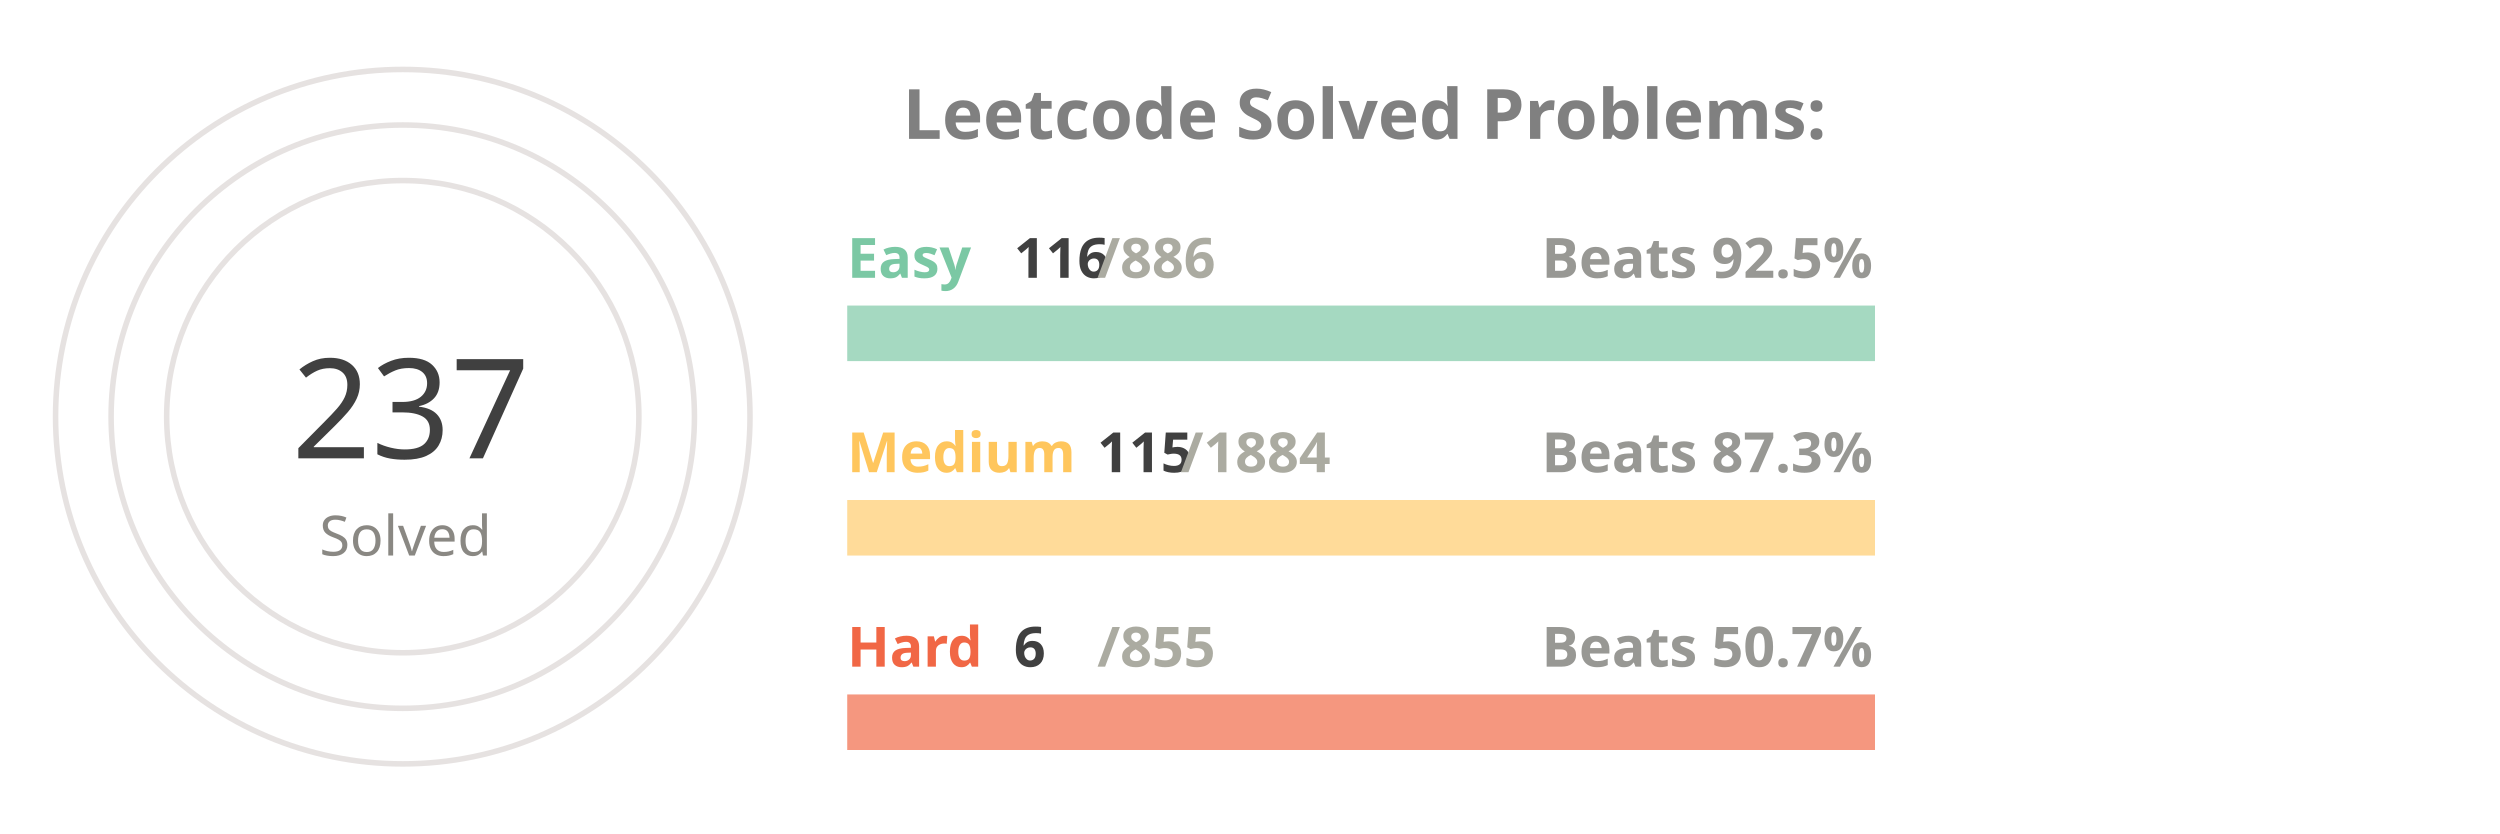
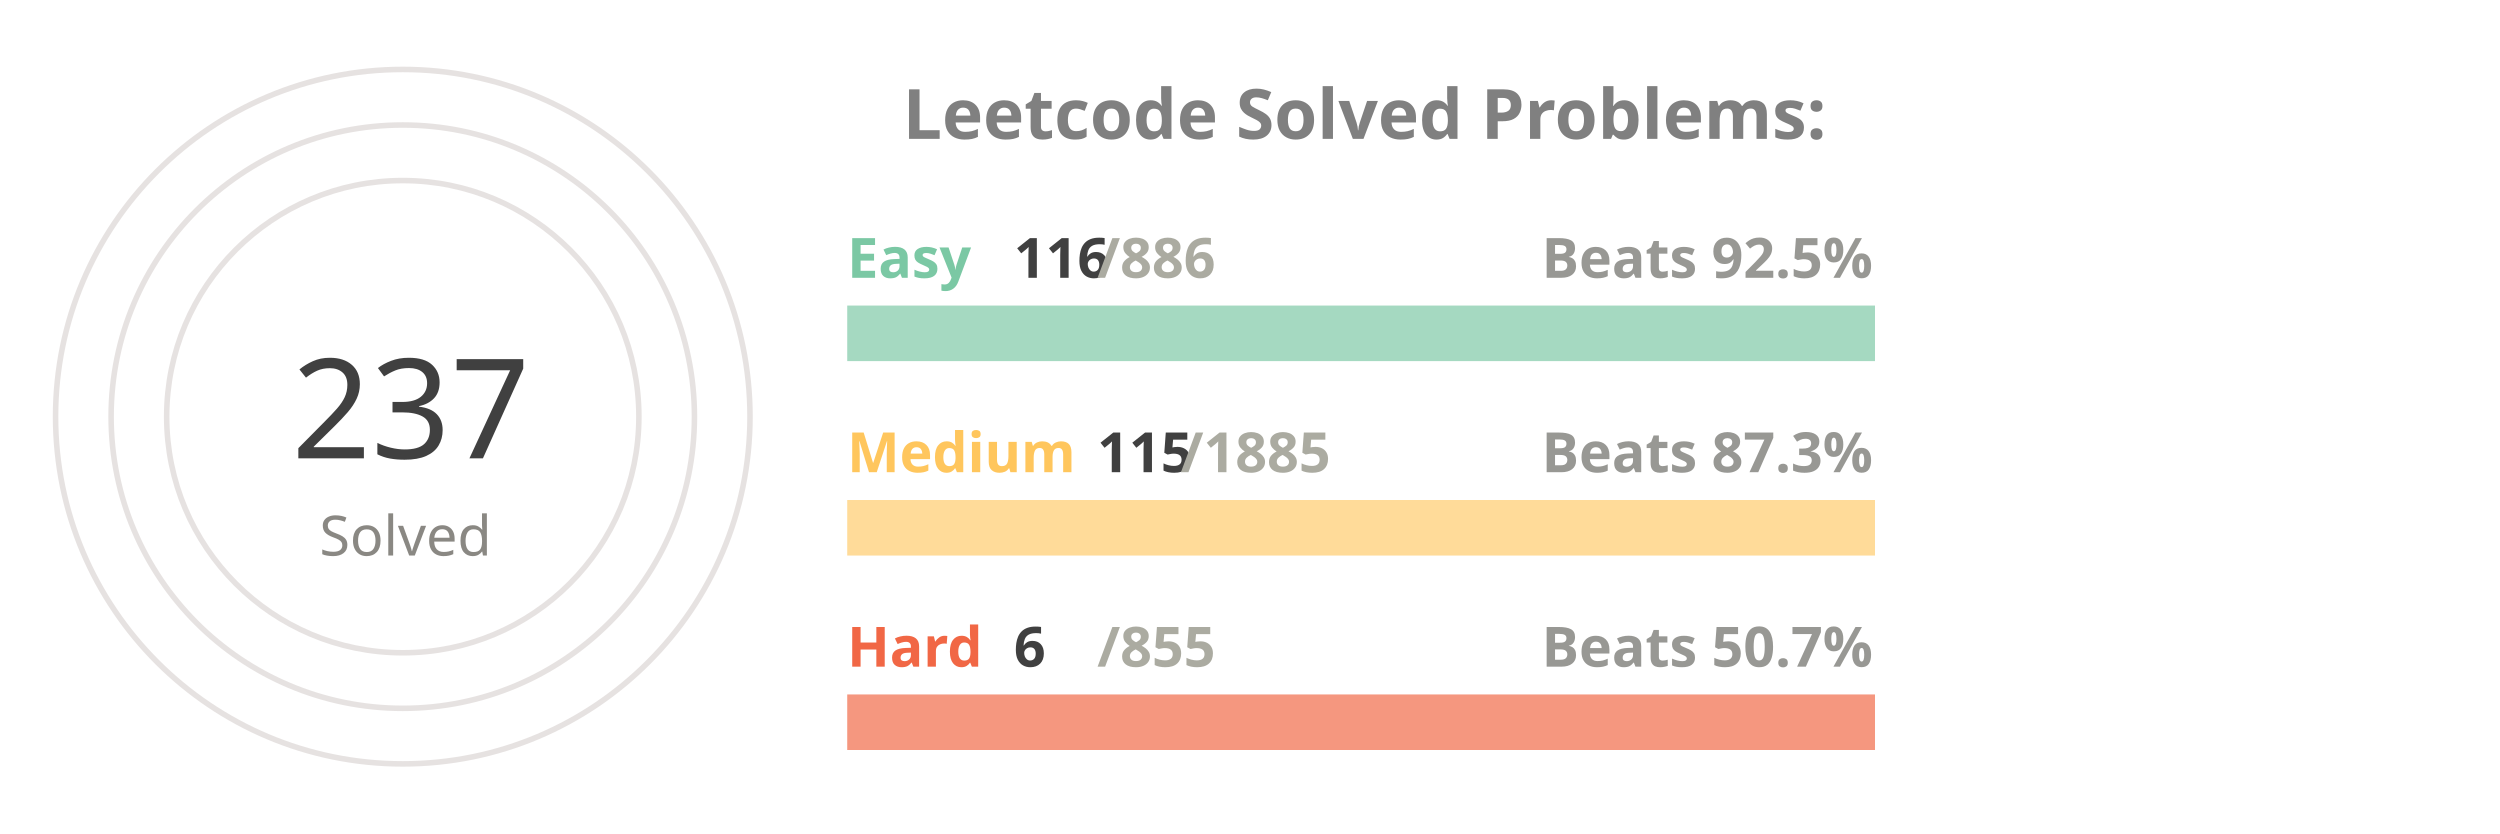
<svg xmlns="http://www.w3.org/2000/svg" viewBox="0 0 650 300" height="200px" width="600px">
  <style>
.label {
	font: bold 25px sans-serif;
	color: #404040;
	-webkit-text-stroke: 1px white;
  }
.name {
	font: bold 20px sans-serif;
	color: #404040;
  }

.line {
	stroke-dasharray: 1000;
	stroke-dashoffset: 1000;
	animation: dash 3.5s ease-in-out forwards;	
	animation-iteration-count: infinite;
	animation-direction: alternate-reverse;
}

.totalSum {
	font: 50px sans-serif;
}

.totalSumLabel {
	font: 20px sans-serif;
}

.path {
	stroke-dasharray: 1000;
	stroke-dashoffset: 1000;
	animation: dash 3.5s ease-in-out forwards;	
	animation-iteration-count: infinite;
	animation-direction: alternate-reverse;
}
  
@keyframes dash {
	to {
		stroke-dashoffset: 0;
	}
}

</style>
  <g stroke="#E6E2E1" fill="none" stroke-width="2">
    <circle cx="20" cy="150" r="125" />
    <circle cx="20" cy="150" r="105" />
    <circle cx="20" cy="150" r="85" />
  </g>
  <g fill="none" stroke-width="20">
    <line x1="180" y1="120" x2="550" y2="120" stroke="#a5d9c1" />
    <line x1="180" y1="190" x2="550" y2="190" stroke="#ffdb99" />
    <line x1="180" y1="260" x2="550" y2="260" stroke="#f5977f" />
  </g>
  <g fill="none" stroke-width="20" class="line">
    <line x1="180" y1="120" x2="228" y2="120" stroke="#7BC8A4" />
    <line x1="180" y1="190" x2="202" y2="190" stroke="#FFC65D" />
    <line x1="180" y1="260" x2="182" y2="260" stroke="#F16745" />
  </g>
  <g fill="none" stroke-width="20" stroke-linecap="round" class="path">
    <path d="M 20 25 A 125 125 45 0 1 109 63" stroke="#7BC8A4" />
    <path d="M 20 45 A 105 105 45 0 1 57 51" stroke="#FFC65D" />
    <path d="M 20 65 A 85 85 45 0 1 20 65" stroke="#F16745" />
  </g>
  <g class="name">
    <text x="180" y="100" fill="#7BC8A4">Easy</text>
    <text x="240" y="100" fill="#404040">116</text>
    <text x="270" y="100" fill="#ABABA1">/886</text>
    <text x="430" y="100" fill="#989894">Beats 92.5%</text>
    <text x="180" y="170" fill="#FFC65D">Medium</text>
    <text x="270" y="170" fill="#404040">115</text>
-     <text x="300" y="170" fill="#ABABA1">/1884</text>
+     <text x="300" y="170" fill="#ABABA1">/1885</text>
    <text x="430" y="170" fill="#989894">Beats 87.3%</text>
    <text x="180" y="240" fill="#F16745">Hard</text>
    <text x="240" y="240" fill="#404040">6</text>
    <text x="270" y="240" fill="#ABABA1">/855</text>
    <text x="430" y="240" fill="#989894">Beats 50.7%</text>
  </g>
  <g>
    <text x="-20" y="165" fill="#404040" class="totalSum">237</text>
    <text x="-10" y="200" fill="#8A8883" class="totalSumLabel">Solved</text>
  </g>
  <g class="label">
    <text x="200" y="50" fill="gray">Leetcode Solved Problems:</text>
  </g>
</svg>
